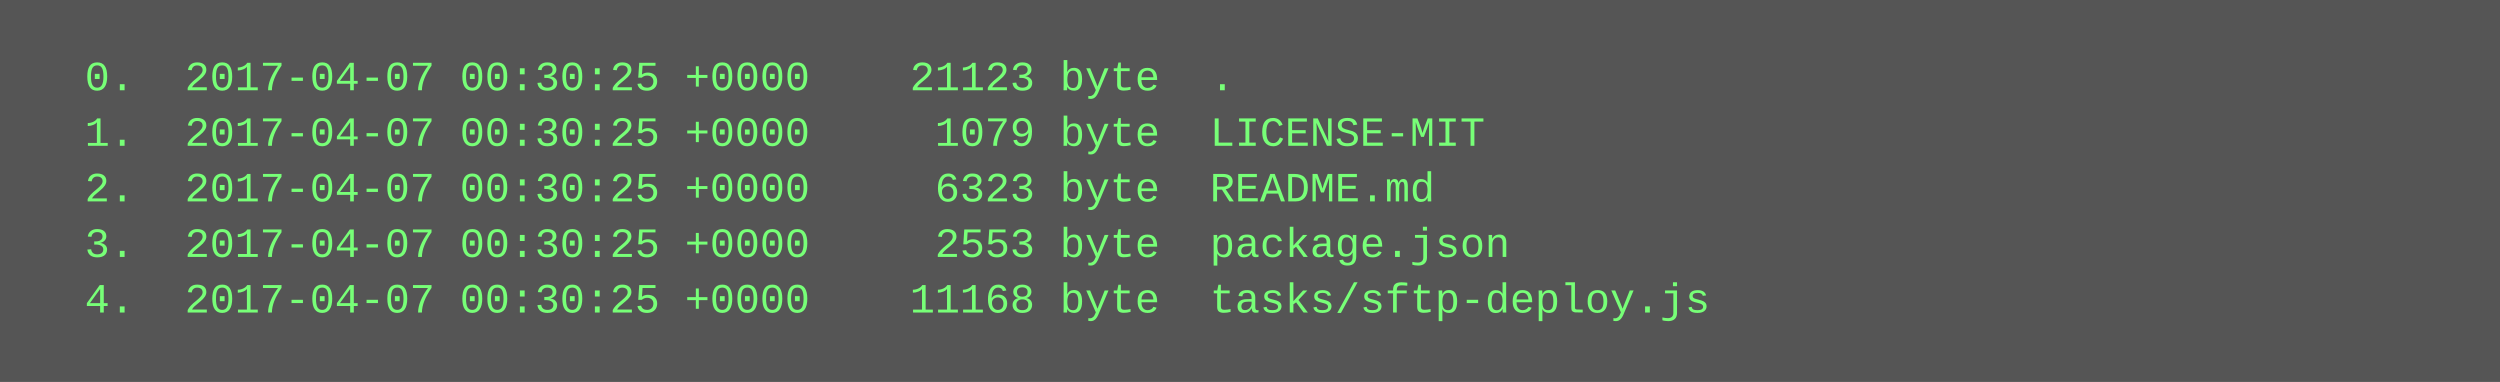
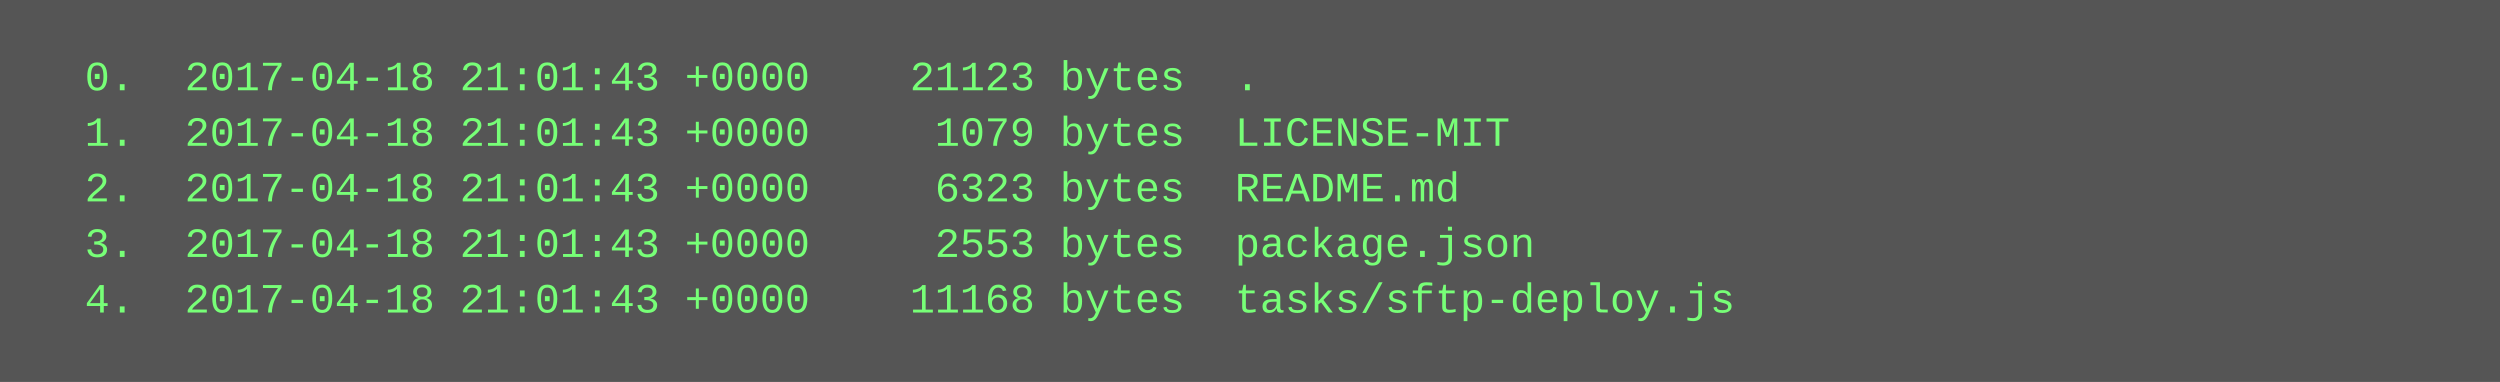
<svg xmlns="http://www.w3.org/2000/svg" height="110" width="720">
  <rect height="110" fill="#555" width="720" />
  <text fill="#7f7" font-family="Courier New" font-size="12" xml:space="preserve">
-     <tspan x="10" y="26">  0.  2017-04-07 00:30:25 +0000    21123 byte  .</tspan>
-     <tspan x="10" y="42">  1.  2017-04-07 00:30:25 +0000     1079 byte  LICENSE-MIT</tspan>
-     <tspan x="10" y="58">  2.  2017-04-07 00:30:25 +0000     6323 byte  README.md</tspan>
-     <tspan x="10" y="74">  3.  2017-04-07 00:30:25 +0000     2553 byte  package.json</tspan>
-     <tspan x="10" y="90">  4.  2017-04-07 00:30:25 +0000    11168 byte  tasks/sftp-deploy.js</tspan>
+     <tspan x="10" y="26">  0.  2017-04-18 21:01:43 +0000    21123 bytes  .</tspan>
+     <tspan x="10" y="42">  1.  2017-04-18 21:01:43 +0000     1079 bytes  LICENSE-MIT</tspan>
+     <tspan x="10" y="58">  2.  2017-04-18 21:01:43 +0000     6323 bytes  README.md</tspan>
+     <tspan x="10" y="74">  3.  2017-04-18 21:01:43 +0000     2553 bytes  package.json</tspan>
+     <tspan x="10" y="90">  4.  2017-04-18 21:01:43 +0000    11168 bytes  tasks/sftp-deploy.js</tspan>
  </text>
</svg>
